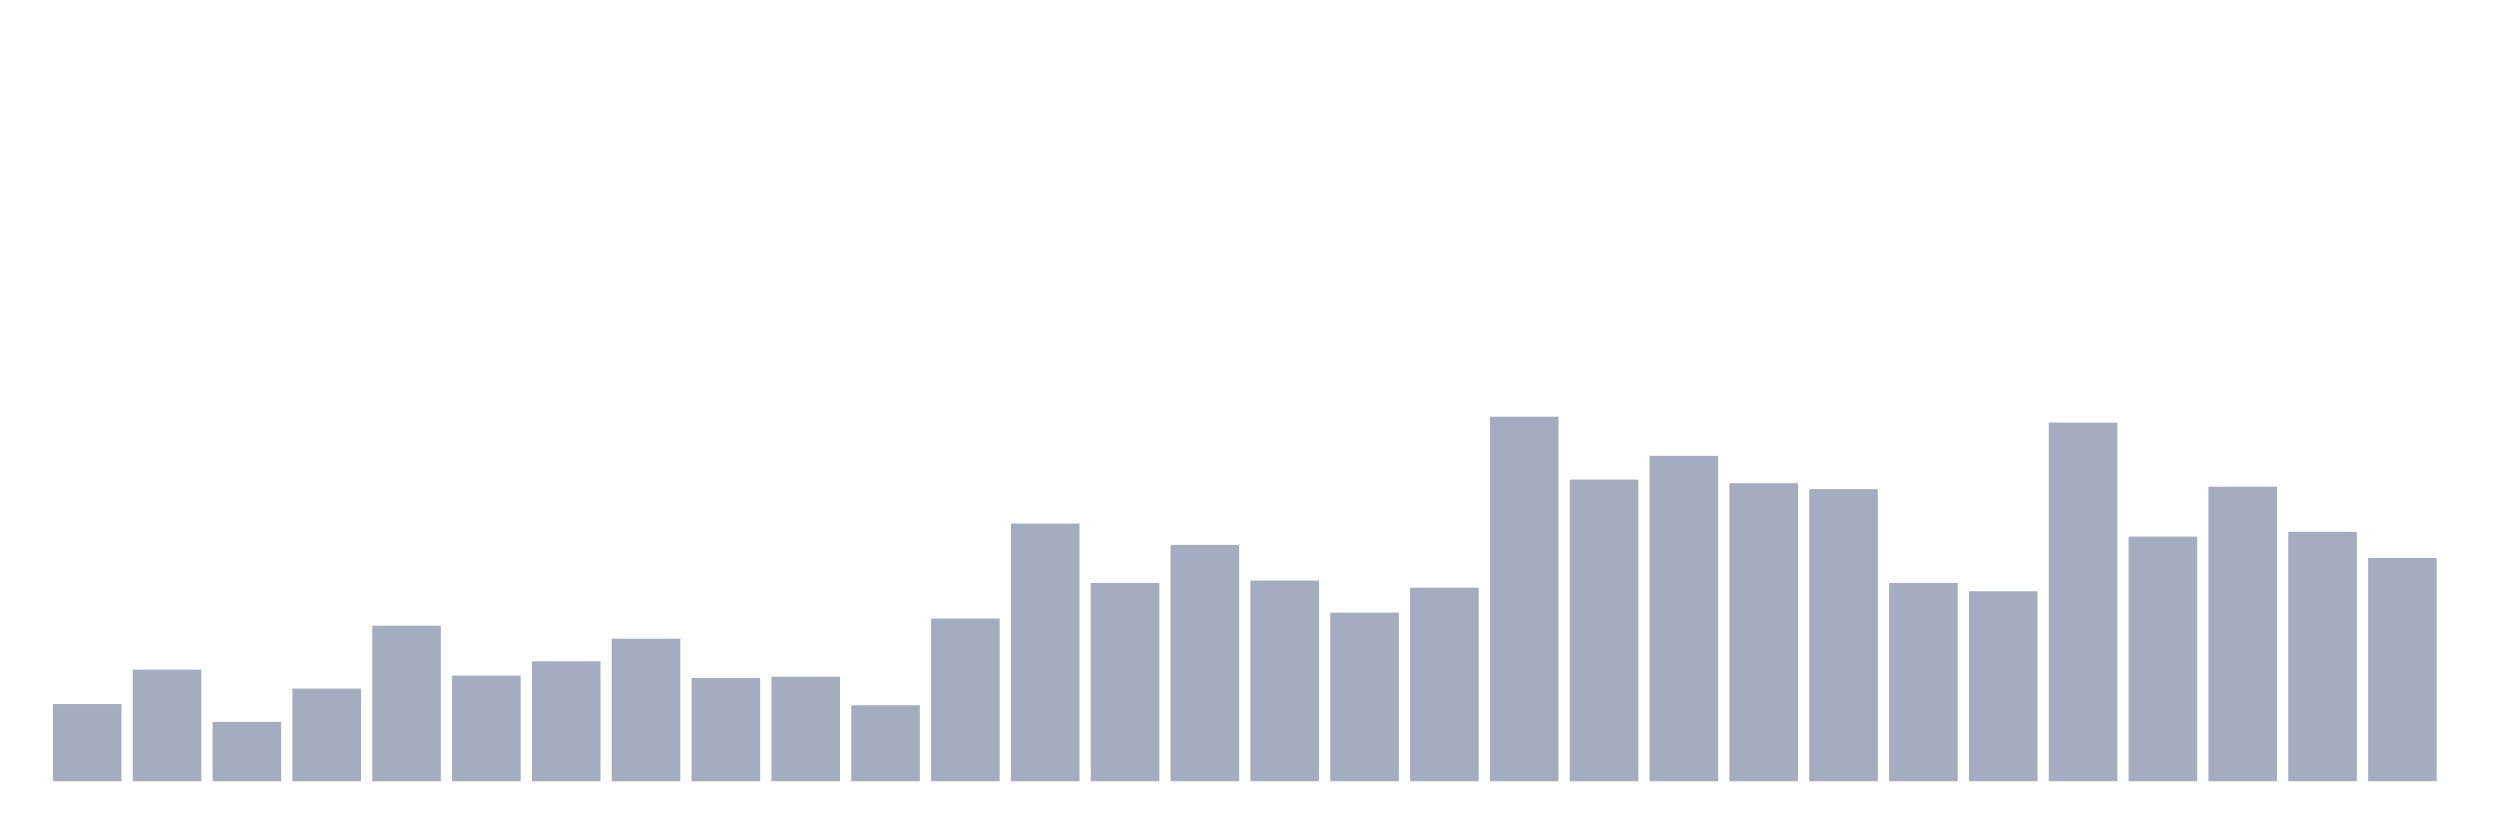
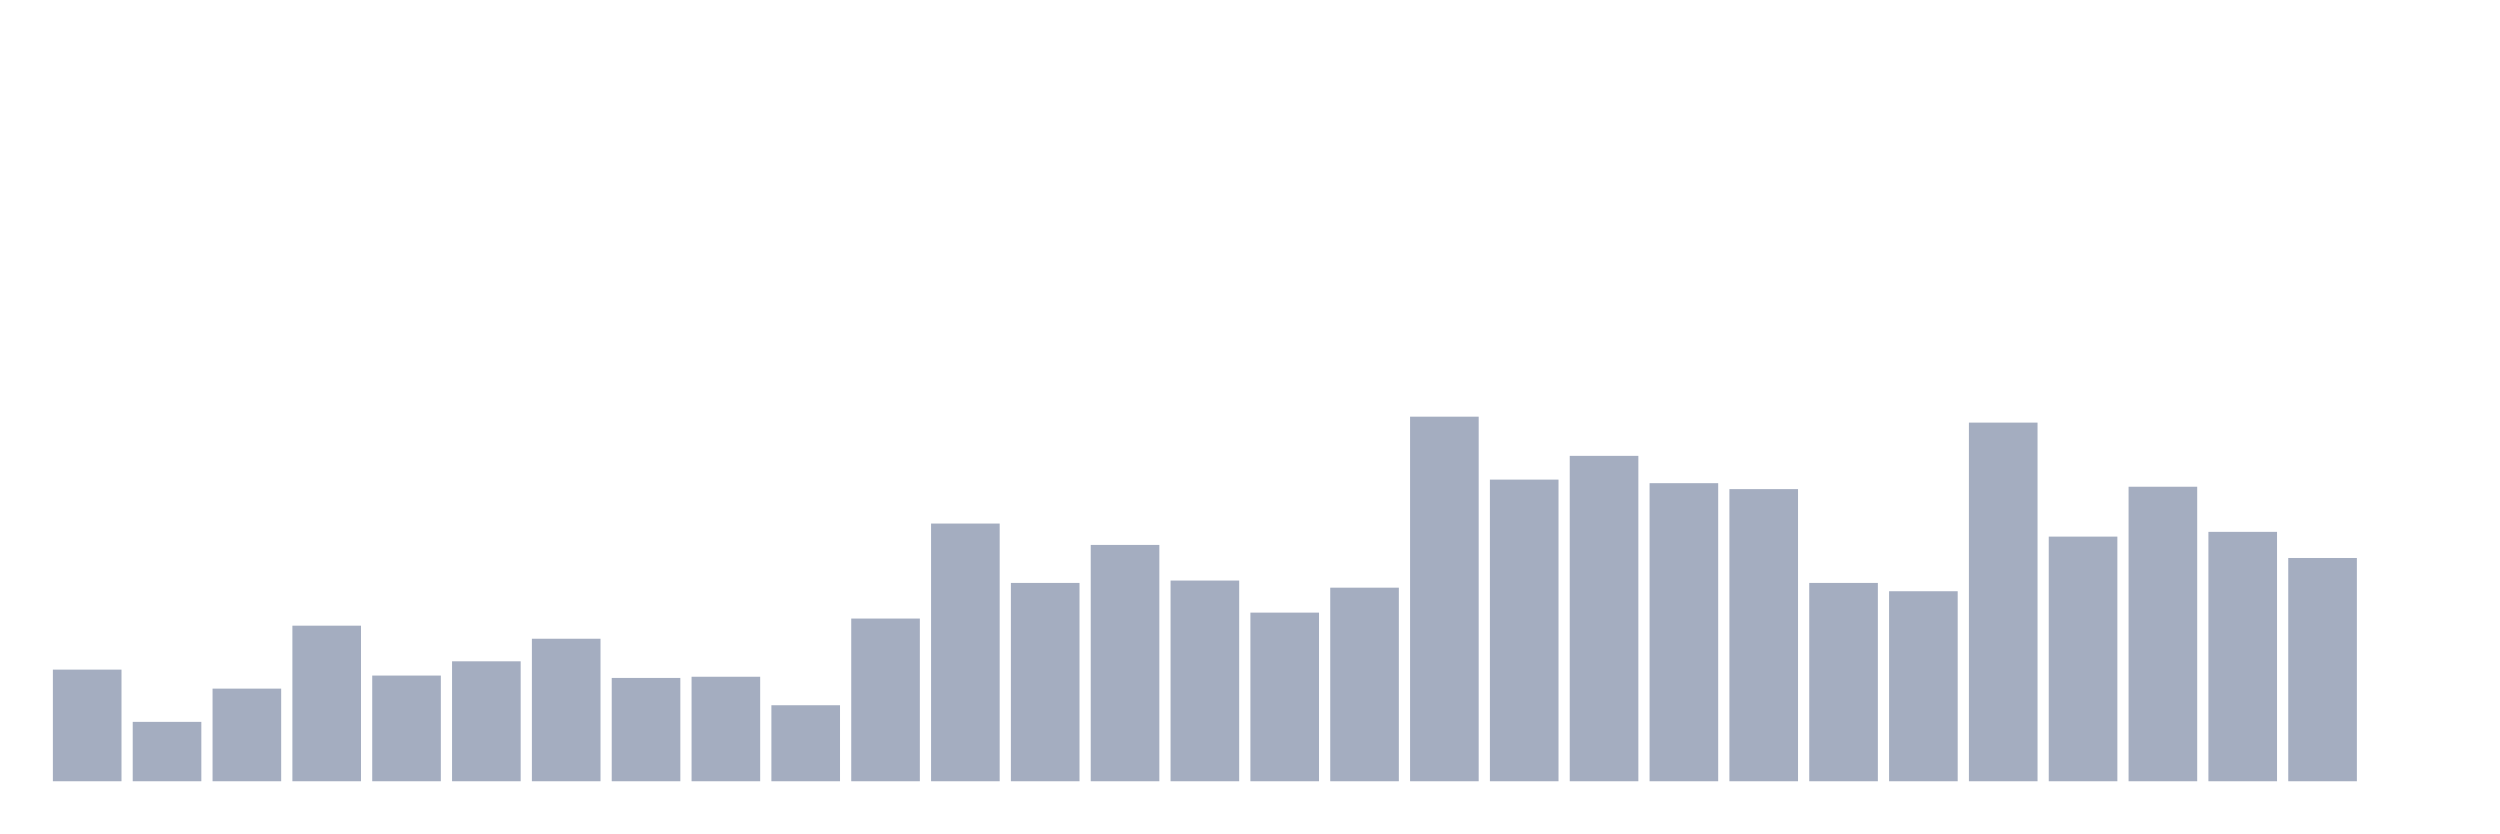
<svg xmlns="http://www.w3.org/2000/svg" viewBox="0 0 480 160">
  <g transform="translate(10,10)">
-     <rect class="bar" x="0.153" width="13.175" y="125.179" height="14.821" fill="rgb(164,173,192)" />
-     <rect class="bar" x="15.482" width="13.175" y="118.567" height="21.433" fill="rgb(164,173,192)" />
-     <rect class="bar" x="30.81" width="13.175" y="128.599" height="11.401" fill="rgb(164,173,192)" />
-     <rect class="bar" x="46.138" width="13.175" y="122.215" height="17.785" fill="rgb(164,173,192)" />
-     <rect class="bar" x="61.466" width="13.175" y="110.13" height="29.87" fill="rgb(164,173,192)" />
-     <rect class="bar" x="76.794" width="13.175" y="119.707" height="20.293" fill="rgb(164,173,192)" />
-     <rect class="bar" x="92.123" width="13.175" y="116.971" height="23.029" fill="rgb(164,173,192)" />
-     <rect class="bar" x="107.451" width="13.175" y="112.638" height="27.362" fill="rgb(164,173,192)" />
-     <rect class="bar" x="122.779" width="13.175" y="120.163" height="19.837" fill="rgb(164,173,192)" />
-     <rect class="bar" x="138.107" width="13.175" y="119.935" height="20.065" fill="rgb(164,173,192)" />
-     <rect class="bar" x="153.436" width="13.175" y="125.407" height="14.593" fill="rgb(164,173,192)" />
-     <rect class="bar" x="168.764" width="13.175" y="108.762" height="31.238" fill="rgb(164,173,192)" />
-     <rect class="bar" x="184.092" width="13.175" y="90.521" height="49.479" fill="rgb(164,173,192)" />
-     <rect class="bar" x="199.42" width="13.175" y="101.922" height="38.078" fill="rgb(164,173,192)" />
-     <rect class="bar" x="214.748" width="13.175" y="94.625" height="45.375" fill="rgb(164,173,192)" />
-     <rect class="bar" x="230.077" width="13.175" y="101.466" height="38.534" fill="rgb(164,173,192)" />
-     <rect class="bar" x="245.405" width="13.175" y="107.622" height="32.378" fill="rgb(164,173,192)" />
-     <rect class="bar" x="260.733" width="13.175" y="102.834" height="37.166" fill="rgb(164,173,192)" />
-     <rect class="bar" x="276.061" width="13.175" y="70" height="70" fill="rgb(164,173,192)" />
-     <rect class="bar" x="291.39" width="13.175" y="82.085" height="57.915" fill="rgb(164,173,192)" />
-     <rect class="bar" x="306.718" width="13.175" y="77.524" height="62.476" fill="rgb(164,173,192)" />
-     <rect class="bar" x="322.046" width="13.175" y="82.769" height="57.231" fill="rgb(164,173,192)" />
-     <rect class="bar" x="337.374" width="13.175" y="83.909" height="56.091" fill="rgb(164,173,192)" />
-     <rect class="bar" x="352.702" width="13.175" y="101.922" height="38.078" fill="rgb(164,173,192)" />
-     <rect class="bar" x="368.031" width="13.175" y="103.518" height="36.482" fill="rgb(164,173,192)" />
-     <rect class="bar" x="383.359" width="13.175" y="71.14" height="68.86" fill="rgb(164,173,192)" />
-     <rect class="bar" x="398.687" width="13.175" y="93.029" height="46.971" fill="rgb(164,173,192)" />
-     <rect class="bar" x="414.015" width="13.175" y="83.453" height="56.547" fill="rgb(164,173,192)" />
-     <rect class="bar" x="429.344" width="13.175" y="92.117" height="47.883" fill="rgb(164,173,192)" />
-     <rect class="bar" x="444.672" width="13.175" y="97.134" height="42.866" fill="rgb(164,173,192)" />
+     <rect class="bar" x="0.153" width="13.175" y="118.567" height="21.433" fill="rgb(164,173,192)" />
+     <rect class="bar" x="15.482" width="13.175" y="128.599" height="11.401" fill="rgb(164,173,192)" />
+     <rect class="bar" x="30.81" width="13.175" y="122.215" height="17.785" fill="rgb(164,173,192)" />
+     <rect class="bar" x="46.138" width="13.175" y="110.13" height="29.87" fill="rgb(164,173,192)" />
+     <rect class="bar" x="61.466" width="13.175" y="119.707" height="20.293" fill="rgb(164,173,192)" />
+     <rect class="bar" x="76.794" width="13.175" y="116.971" height="23.029" fill="rgb(164,173,192)" />
+     <rect class="bar" x="92.123" width="13.175" y="112.638" height="27.362" fill="rgb(164,173,192)" />
+     <rect class="bar" x="107.451" width="13.175" y="120.163" height="19.837" fill="rgb(164,173,192)" />
+     <rect class="bar" x="122.779" width="13.175" y="119.935" height="20.065" fill="rgb(164,173,192)" />
+     <rect class="bar" x="138.107" width="13.175" y="125.407" height="14.593" fill="rgb(164,173,192)" />
+     <rect class="bar" x="153.436" width="13.175" y="108.762" height="31.238" fill="rgb(164,173,192)" />
+     <rect class="bar" x="168.764" width="13.175" y="90.521" height="49.479" fill="rgb(164,173,192)" />
+     <rect class="bar" x="184.092" width="13.175" y="101.922" height="38.078" fill="rgb(164,173,192)" />
+     <rect class="bar" x="199.42" width="13.175" y="94.625" height="45.375" fill="rgb(164,173,192)" />
+     <rect class="bar" x="214.748" width="13.175" y="101.466" height="38.534" fill="rgb(164,173,192)" />
+     <rect class="bar" x="230.077" width="13.175" y="107.622" height="32.378" fill="rgb(164,173,192)" />
+     <rect class="bar" x="245.405" width="13.175" y="102.834" height="37.166" fill="rgb(164,173,192)" />
+     <rect class="bar" x="260.733" width="13.175" y="70" height="70" fill="rgb(164,173,192)" />
+     <rect class="bar" x="276.061" width="13.175" y="82.085" height="57.915" fill="rgb(164,173,192)" />
+     <rect class="bar" x="291.39" width="13.175" y="77.524" height="62.476" fill="rgb(164,173,192)" />
+     <rect class="bar" x="306.718" width="13.175" y="82.769" height="57.231" fill="rgb(164,173,192)" />
+     <rect class="bar" x="322.046" width="13.175" y="83.909" height="56.091" fill="rgb(164,173,192)" />
+     <rect class="bar" x="337.374" width="13.175" y="101.922" height="38.078" fill="rgb(164,173,192)" />
+     <rect class="bar" x="352.702" width="13.175" y="103.518" height="36.482" fill="rgb(164,173,192)" />
+     <rect class="bar" x="368.031" width="13.175" y="71.14" height="68.86" fill="rgb(164,173,192)" />
+     <rect class="bar" x="383.359" width="13.175" y="93.029" height="46.971" fill="rgb(164,173,192)" />
+     <rect class="bar" x="398.687" width="13.175" y="83.453" height="56.547" fill="rgb(164,173,192)" />
+     <rect class="bar" x="414.015" width="13.175" y="92.117" height="47.883" fill="rgb(164,173,192)" />
+     <rect class="bar" x="429.344" width="13.175" y="97.134" height="42.866" fill="rgb(164,173,192)" />
+     <rect class="bar" x="444.672" width="13.175" y="140" height="0" fill="rgb(164,173,192)" />
  </g>
</svg>
